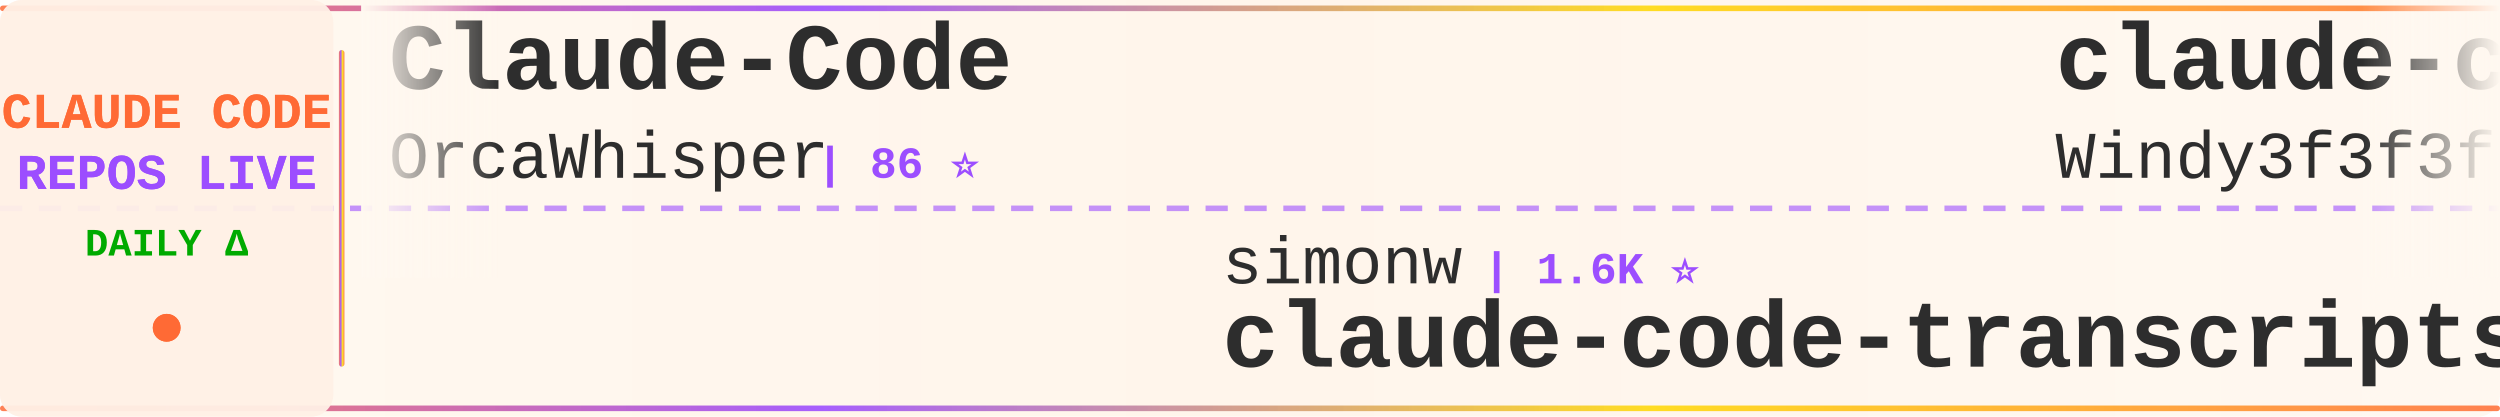
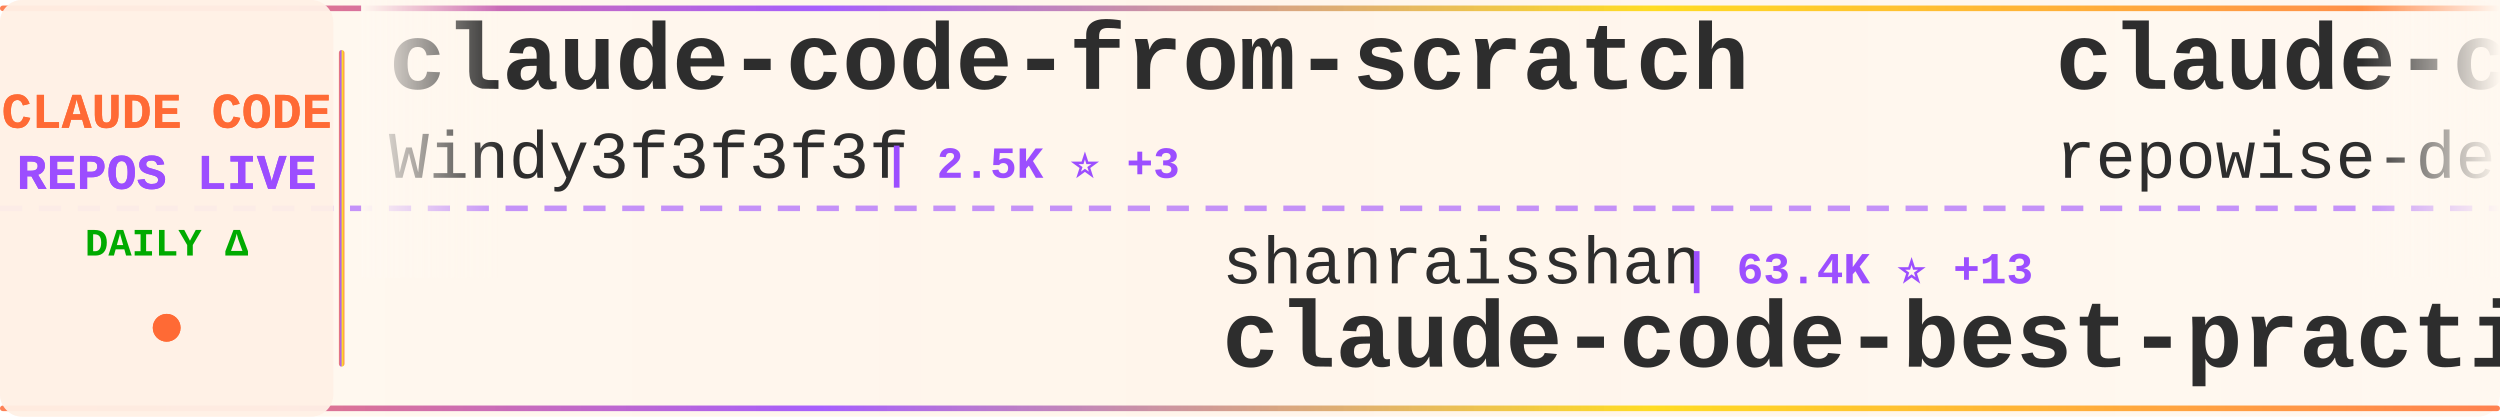
<svg xmlns="http://www.w3.org/2000/svg" width="900" height="150">
  <defs>
    <linearGradient id="tickerBg" x1="0%" y1="0%" x2="100%" y2="0%">
      <stop offset="0%" style="stop-color:#fff8f0;stop-opacity:0.98" />
      <stop offset="50%" style="stop-color:#fff5eb;stop-opacity:1" />
      <stop offset="100%" style="stop-color:#fff8f0;stop-opacity:0.98" />
    </linearGradient>
    <linearGradient id="borderGrad" x1="0%" y1="0%" x2="100%" y2="0%">
      <stop offset="0%" style="stop-color:#FF6B35;stop-opacity:0.85">
        <animate attributeName="stop-opacity" values="0.85;1;0.85" dur="2s" repeatCount="indefinite" />
      </stop>
      <stop offset="33%" style="stop-color:#9C4EFF;stop-opacity:0.9">
        <animate attributeName="stop-opacity" values="0.9;1;0.9" dur="2.2s" repeatCount="indefinite" />
      </stop>
      <stop offset="66%" style="stop-color:#FFD700;stop-opacity:0.85">
        <animate attributeName="stop-opacity" values="0.85;1;0.85" dur="1.8s" repeatCount="indefinite" />
      </stop>
      <stop offset="100%" style="stop-color:#FF6B35;stop-opacity:0.85">
        <animate attributeName="stop-opacity" values="0.85;1;0.85" dur="2s" repeatCount="indefinite" />
      </stop>
    </linearGradient>
    <filter id="textGlow">
      <feGaussianBlur stdDeviation="0.15" result="coloredBlur" />
      <feMerge>
        <feMergeNode in="coloredBlur" />
        <feMergeNode in="SourceGraphic" />
      </feMerge>
    </filter>
    <filter id="metricGlow">
      <feGaussianBlur stdDeviation="0.2" result="coloredBlur" />
      <feMerge>
        <feMergeNode in="coloredBlur" />
        <feMergeNode in="SourceGraphic" />
      </feMerge>
    </filter>
    <linearGradient id="leftFade" x1="0%" y1="0%" x2="100%" y2="0%">
      <stop offset="0%" style="stop-color:#fff8f0;stop-opacity:1" />
      <stop offset="100%" style="stop-color:#fff8f0;stop-opacity:0" />
    </linearGradient>
    <linearGradient id="rightFade" x1="0%" y1="0%" x2="100%" y2="0%">
      <stop offset="0%" style="stop-color:#fff8f0;stop-opacity:0" />
      <stop offset="100%" style="stop-color:#fff8f0;stop-opacity:1" />
    </linearGradient>
  </defs>
  <rect width="900" height="150" fill="url(#tickerBg)" rx="8" />
  <rect x="0" y="2" width="900" height="2" fill="url(#borderGrad)" rx="1" />
  <rect x="0" y="146" width="900" height="2" fill="url(#borderGrad)" rx="1" />
  <line x1="0" y1="75" x2="900" y2="75" stroke="#9C4EFF" stroke-width="2" stroke-dasharray="8 6" opacity="0.6" />
  <rect x="0" y="0" width="120" height="150" fill="#fff0e6" opacity="0.95" rx="8" />
  <text x="60" y="46" font-family="'Courier New', monospace" font-size="18" font-weight="bold" fill="#FF6B35" text-anchor="middle" filter="url(#textGlow)">
    CLAUDE CODE
  </text>
  <text x="60" y="68" font-family="'Courier New', monospace" font-size="18" font-weight="bold" fill="#9C4EFF" text-anchor="middle" filter="url(#textGlow)">
    REPOS LIVE
  </text>
  <text x="60" y="92" font-family="'Courier New', monospace" font-size="14" font-weight="bold" fill="#00aa00" text-anchor="middle">
    DAILY Δ
  </text>
  <circle cx="60" cy="118" r="5" fill="#FF6B35" filter="url(#metricGlow)">
    <animate attributeName="r" values="4;6;4" dur="1.5s" repeatCount="indefinite" />
    <animate attributeName="opacity" values="0.6;1;0.6" dur="1.5s" repeatCount="indefinite" />
  </circle>
  <rect x="122" y="18" width="2" height="114" fill="url(#borderGrad)" rx="1" />
  <clipPath id="tickerClip">
    <rect x="130" y="0" width="770" height="150" />
  </clipPath>
  <g clip-path="url(#tickerClip)">
    <g id="tickerItems">
      <animateTransform attributeName="transform" attributeType="XML" type="translate" from="0 0" to="-3000 0" dur="54s" repeatCount="indefinite" />
      <g transform="translate(0, 0)">
-         <text x="140" y="32" font-family="'Courier New', monospace" font-size="34" font-weight="bold" fill="#2d2d2d">Claude-Code</text>
-         <text x="140" y="64" font-family="'Courier New', monospace" font-size="24" font-weight="normal" fill="#2d2d2d" opacity="1.0">OrcaWhisper</text>
-         <text x="294" y="64" font-family="'Courier New', monospace" font-size="16" font-weight="bold" fill="#9C4EFF"> | 86 ⭐</text>
+         <text x="140" y="32" font-family="'Courier New', monospace" font-size="34" font-weight="bold" fill="#2d2d2d">claude-code-from-scratch</text>
+         <text x="140" y="64" font-family="'Courier New', monospace" font-size="24" font-weight="normal" fill="#2d2d2d" opacity="1.0">Windy3f3f3f3f</text>
+         <text x="318" y="64" font-family="'Courier New', monospace" font-size="16" font-weight="bold" fill="#9C4EFF"> | 2.5K ⭐ +3</text>
      </g>
      <g transform="translate(300, 0)">
-         <text x="140" y="102" font-family="'Courier New', monospace" font-size="24" font-weight="normal" fill="#2d2d2d" opacity="1.0">simonw</text>
-         <text x="234" y="102" font-family="'Courier New', monospace" font-size="16" font-weight="bold" fill="#9C4EFF"> | 1.6K ⭐</text>
-         <text x="140" y="132" font-family="'Courier New', monospace" font-size="34" font-weight="bold" fill="#2d2d2d">claude-code-transcripts</text>
+         <text x="140" y="102" font-family="'Courier New', monospace" font-size="24" font-weight="normal" fill="#2d2d2d" opacity="1.0">shanraisshan</text>
+         <text x="306" y="102" font-family="'Courier New', monospace" font-size="16" font-weight="bold" fill="#9C4EFF"> | 63.4K ⭐ +13</text>
+         <text x="140" y="132" font-family="'Courier New', monospace" font-size="34" font-weight="bold" fill="#2d2d2d">claude-code-best-practic...</text>
      </g>
      <g transform="translate(600, 0)">
+         <text x="140" y="32" font-family="'Courier New', monospace" font-size="34" font-weight="bold" fill="#2d2d2d">claude-code-prompts</text>
+         <text x="140" y="64" font-family="'Courier New', monospace" font-size="24" font-weight="normal" fill="#2d2d2d" opacity="1.0">repowise-dev</text>
+         <text x="306" y="64" font-family="'Courier New', monospace" font-size="16" font-weight="bold" fill="#9C4EFF"> | 1.2K ⭐</text>
+       </g>
+       <g transform="translate(900, 0)">
+         <text x="140" y="102" font-family="'Courier New', monospace" font-size="24" font-weight="normal" fill="#2d2d2d" opacity="1.0">ding113</text>
+         <text x="246" y="102" font-family="'Courier New', monospace" font-size="16" font-weight="bold" fill="#9C4EFF"> | 3.3K ⭐</text>
+         <text x="140" y="132" font-family="'Courier New', monospace" font-size="34" font-weight="bold" fill="#2d2d2d">claude-code-hub</text>
+       </g>
+       <g transform="translate(1200, 0)">
+         <text x="140" y="32" font-family="'Courier New', monospace" font-size="34" font-weight="bold" fill="#2d2d2d">claude-code-harness</text>
+         <text x="140" y="64" font-family="'Courier New', monospace" font-size="24" font-weight="normal" fill="#2d2d2d" opacity="1.0">Chachamaru127</text>
+         <text x="318" y="64" font-family="'Courier New', monospace" font-size="16" font-weight="bold" fill="#9C4EFF"> | 3.0K ⭐</text>
+       </g>
+       <g transform="translate(1500, 0)">
+         <text x="140" y="102" font-family="'Courier New', monospace" font-size="24" font-weight="normal" fill="#2d2d2d" opacity="1.0">frankbria</text>
+         <text x="270" y="102" font-family="'Courier New', monospace" font-size="16" font-weight="bold" fill="#9C4EFF"> | 9.6K ⭐</text>
+         <text x="140" y="132" font-family="'Courier New', monospace" font-size="34" font-weight="bold" fill="#2d2d2d">ralph-claude-code</text>
+       </g>
+       <g transform="translate(1800, 0)">
+         <text x="140" y="32" font-family="'Courier New', monospace" font-size="34" font-weight="bold" fill="#2d2d2d">claude-code-cheat-sheet</text>
+         <text x="140" y="64" font-family="'Courier New', monospace" font-size="24" font-weight="normal" fill="#2d2d2d" opacity="1.0">Njengah</text>
+         <text x="246" y="64" font-family="'Courier New', monospace" font-size="16" font-weight="bold" fill="#9C4EFF"> | 1.9K ⭐ +1</text>
+       </g>
+       <g transform="translate(2100, 0)">
+         <text x="140" y="102" font-family="'Courier New', monospace" font-size="24" font-weight="normal" fill="#2d2d2d" opacity="1.0">centminmod</text>
+         <text x="282" y="102" font-family="'Courier New', monospace" font-size="16" font-weight="bold" fill="#9C4EFF"> | 2.5K ⭐</text>
+         <text x="140" y="132" font-family="'Courier New', monospace" font-size="34" font-weight="bold" fill="#2d2d2d">my-claude-code-setup</text>
+       </g>
+       <g transform="translate(2400, 0)">
+         <text x="140" y="32" font-family="'Courier New', monospace" font-size="34" font-weight="bold" fill="#2d2d2d">pi-vs-claude-code</text>
+         <text x="140" y="64" font-family="'Courier New', monospace" font-size="24" font-weight="normal" fill="#2d2d2d" opacity="1.0">disler</text>
+         <text x="234" y="64" font-family="'Courier New', monospace" font-size="16" font-weight="bold" fill="#9C4EFF"> | 1.5K ⭐</text>
+       </g>
+       <g transform="translate(2700, 0)">
+         <text x="140" y="102" font-family="'Courier New', monospace" font-size="24" font-weight="normal" fill="#2d2d2d" opacity="1.0">Piebald-AI</text>
+         <text x="282" y="102" font-family="'Courier New', monospace" font-size="16" font-weight="bold" fill="#9C4EFF"> | 12.0K ⭐ -1</text>
+         <text x="140" y="132" font-family="'Courier New', monospace" font-size="34" font-weight="bold" fill="#2d2d2d">claude-code-system-promp...</text>
+       </g>
+       <g transform="translate(3000, 0)">
        <text x="140" y="32" font-family="'Courier New', monospace" font-size="34" font-weight="bold" fill="#2d2d2d">claude-code-from-scratch</text>
        <text x="140" y="64" font-family="'Courier New', monospace" font-size="24" font-weight="normal" fill="#2d2d2d" opacity="1.0">Windy3f3f3f3f</text>
-         <text x="318" y="64" font-family="'Courier New', monospace" font-size="16" font-weight="bold" fill="#9C4EFF"> | 2.5K ⭐ +4</text>
-       </g>
-       <g transform="translate(900, 0)">
-         <text x="140" y="102" font-family="'Courier New', monospace" font-size="24" font-weight="normal" fill="#2d2d2d" opacity="1.0">ghuntley</text>
-         <text x="258" y="102" font-family="'Courier New', monospace" font-size="16" font-weight="bold" fill="#9C4EFF"> | 986 ⭐</text>
-         <text x="140" y="132" font-family="'Courier New', monospace" font-size="34" font-weight="bold" fill="#2d2d2d">claude-code-source-code-...</text>
-       </g>
-       <g transform="translate(1200, 0)">
-         <text x="140" y="32" font-family="'Courier New', monospace" font-size="34" font-weight="bold" fill="#2d2d2d">claude-code-showcase</text>
-         <text x="140" y="64" font-family="'Courier New', monospace" font-size="24" font-weight="normal" fill="#2d2d2d" opacity="1.0">ChrisWiles</text>
-         <text x="282" y="64" font-family="'Courier New', monospace" font-size="16" font-weight="bold" fill="#9C4EFF"> | 6.0K ⭐ +1</text>
-       </g>
-       <g transform="translate(1500, 0)">
-         <text x="140" y="102" font-family="'Courier New', monospace" font-size="24" font-weight="normal" fill="#2d2d2d" opacity="1.0">lintsinghua</text>
-         <text x="294" y="102" font-family="'Courier New', monospace" font-size="16" font-weight="bold" fill="#9C4EFF"> | 4.0K ⭐ +2</text>
-         <text x="140" y="132" font-family="'Courier New', monospace" font-size="34" font-weight="bold" fill="#2d2d2d">claude-code-book</text>
-       </g>
-       <g transform="translate(1800, 0)">
-         <text x="140" y="32" font-family="'Courier New', monospace" font-size="34" font-weight="bold" fill="#2d2d2d">claude-code-templates</text>
-         <text x="140" y="64" font-family="'Courier New', monospace" font-size="24" font-weight="normal" fill="#2d2d2d" opacity="1.0">davila7</text>
-         <text x="246" y="64" font-family="'Courier New', monospace" font-size="16" font-weight="bold" fill="#9C4EFF"> | 29.8K ⭐ +4</text>
-       </g>
-       <g transform="translate(2100, 0)">
-         <text x="140" y="102" font-family="'Courier New', monospace" font-size="24" font-weight="normal" fill="#2d2d2d" opacity="1.0">LING71671</text>
-         <text x="270" y="102" font-family="'Courier New', monospace" font-size="16" font-weight="bold" fill="#9C4EFF"> | 927 ⭐</text>
-         <text x="140" y="132" font-family="'Courier New', monospace" font-size="34" font-weight="bold" fill="#2d2d2d">Open-ClaudeCode</text>
-       </g>
-       <g transform="translate(2400, 0)">
-         <text x="140" y="32" font-family="'Courier New', monospace" font-size="34" font-weight="bold" fill="#2d2d2d">claude-code-best-practic...</text>
-         <text x="140" y="64" font-family="'Courier New', monospace" font-size="24" font-weight="normal" fill="#2d2d2d" opacity="1.0">shanraisshan</text>
-         <text x="306" y="64" font-family="'Courier New', monospace" font-size="16" font-weight="bold" fill="#9C4EFF"> | 63.3K ⭐ +25</text>
-       </g>
-       <g transform="translate(2700, 0)">
-         <text x="140" y="102" font-family="'Courier New', monospace" font-size="24" font-weight="normal" fill="#2d2d2d" opacity="1.0">asgeirtj</text>
-         <text x="258" y="102" font-family="'Courier New', monospace" font-size="16" font-weight="bold" fill="#9C4EFF"> | 59.8K ⭐ +62</text>
-         <text x="140" y="132" font-family="'Courier New', monospace" font-size="34" font-weight="bold" fill="#2d2d2d">system_prompts_leaks</text>
-       </g>
-       <g transform="translate(3000, 0)">
-         <text x="140" y="32" font-family="'Courier New', monospace" font-size="34" font-weight="bold" fill="#2d2d2d">Claude-Code</text>
-         <text x="140" y="64" font-family="'Courier New', monospace" font-size="24" font-weight="normal" fill="#2d2d2d" opacity="1.0">OrcaWhisper</text>
-         <text x="294" y="64" font-family="'Courier New', monospace" font-size="16" font-weight="bold" fill="#9C4EFF"> | 86 ⭐</text>
+         <text x="318" y="64" font-family="'Courier New', monospace" font-size="16" font-weight="bold" fill="#9C4EFF"> | 2.5K ⭐ +3</text>
      </g>
      <g transform="translate(3300, 0)">
-         <text x="140" y="102" font-family="'Courier New', monospace" font-size="24" font-weight="normal" fill="#2d2d2d" opacity="1.0">simonw</text>
-         <text x="234" y="102" font-family="'Courier New', monospace" font-size="16" font-weight="bold" fill="#9C4EFF"> | 1.6K ⭐</text>
-         <text x="140" y="132" font-family="'Courier New', monospace" font-size="34" font-weight="bold" fill="#2d2d2d">claude-code-transcripts</text>
+         <text x="140" y="102" font-family="'Courier New', monospace" font-size="24" font-weight="normal" fill="#2d2d2d" opacity="1.0">shanraisshan</text>
+         <text x="306" y="102" font-family="'Courier New', monospace" font-size="16" font-weight="bold" fill="#9C4EFF"> | 63.4K ⭐ +13</text>
+         <text x="140" y="132" font-family="'Courier New', monospace" font-size="34" font-weight="bold" fill="#2d2d2d">claude-code-best-practic...</text>
      </g>
      <g transform="translate(3600, 0)">
-         <text x="140" y="32" font-family="'Courier New', monospace" font-size="34" font-weight="bold" fill="#2d2d2d">claude-code-from-scratch</text>
-         <text x="140" y="64" font-family="'Courier New', monospace" font-size="24" font-weight="normal" fill="#2d2d2d" opacity="1.0">Windy3f3f3f3f</text>
-         <text x="318" y="64" font-family="'Courier New', monospace" font-size="16" font-weight="bold" fill="#9C4EFF"> | 2.5K ⭐ +4</text>
+         <text x="140" y="32" font-family="'Courier New', monospace" font-size="34" font-weight="bold" fill="#2d2d2d">claude-code-prompts</text>
+         <text x="140" y="64" font-family="'Courier New', monospace" font-size="24" font-weight="normal" fill="#2d2d2d" opacity="1.0">repowise-dev</text>
+         <text x="306" y="64" font-family="'Courier New', monospace" font-size="16" font-weight="bold" fill="#9C4EFF"> | 1.2K ⭐</text>
      </g>
      <g transform="translate(3900, 0)">
-         <text x="140" y="102" font-family="'Courier New', monospace" font-size="24" font-weight="normal" fill="#2d2d2d" opacity="1.0">ghuntley</text>
-         <text x="258" y="102" font-family="'Courier New', monospace" font-size="16" font-weight="bold" fill="#9C4EFF"> | 986 ⭐</text>
-         <text x="140" y="132" font-family="'Courier New', monospace" font-size="34" font-weight="bold" fill="#2d2d2d">claude-code-source-code-...</text>
+         <text x="140" y="102" font-family="'Courier New', monospace" font-size="24" font-weight="normal" fill="#2d2d2d" opacity="1.0">ding113</text>
+         <text x="246" y="102" font-family="'Courier New', monospace" font-size="16" font-weight="bold" fill="#9C4EFF"> | 3.3K ⭐</text>
+         <text x="140" y="132" font-family="'Courier New', monospace" font-size="34" font-weight="bold" fill="#2d2d2d">claude-code-hub</text>
      </g>
    </g>
  </g>
  <rect x="130" y="0" width="50" height="100" fill="url(#leftFade)" />
  <rect x="850" y="0" width="50" height="100" fill="url(#rightFade)" />
</svg>
